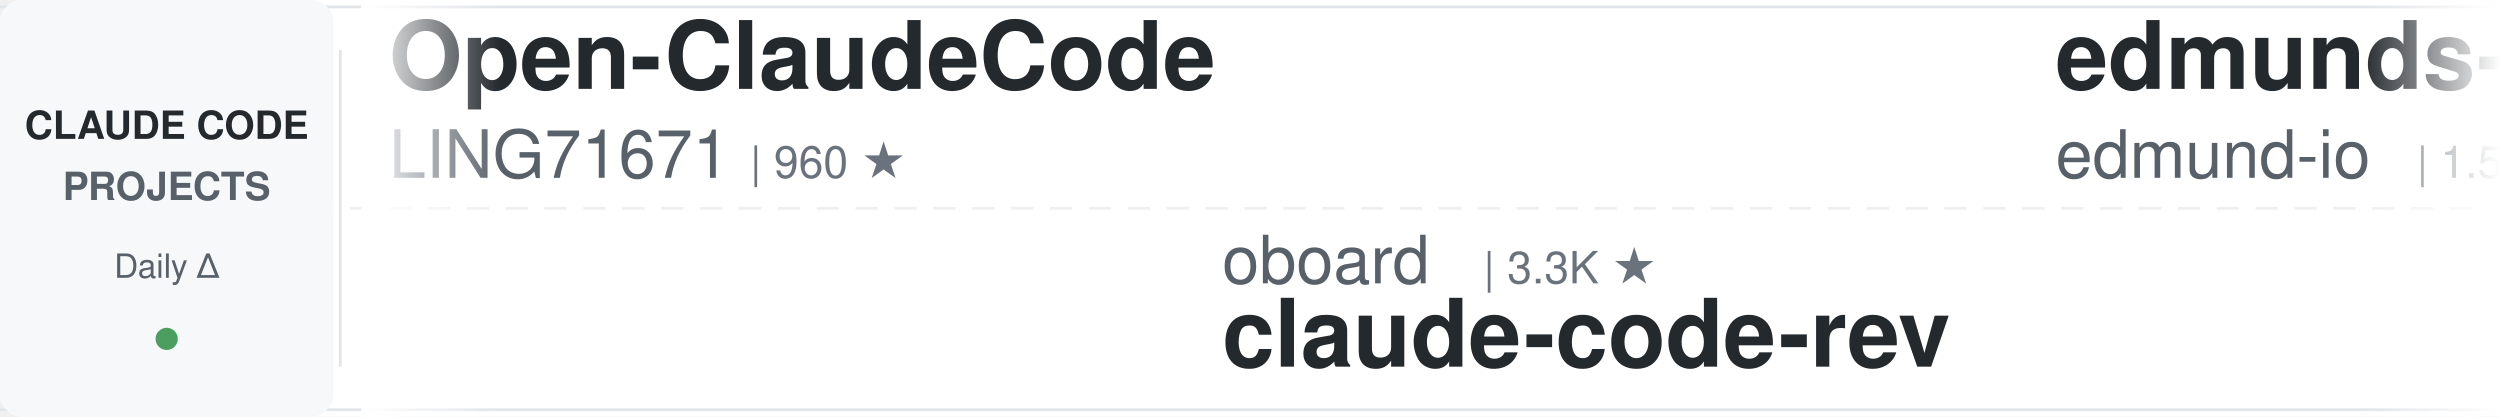
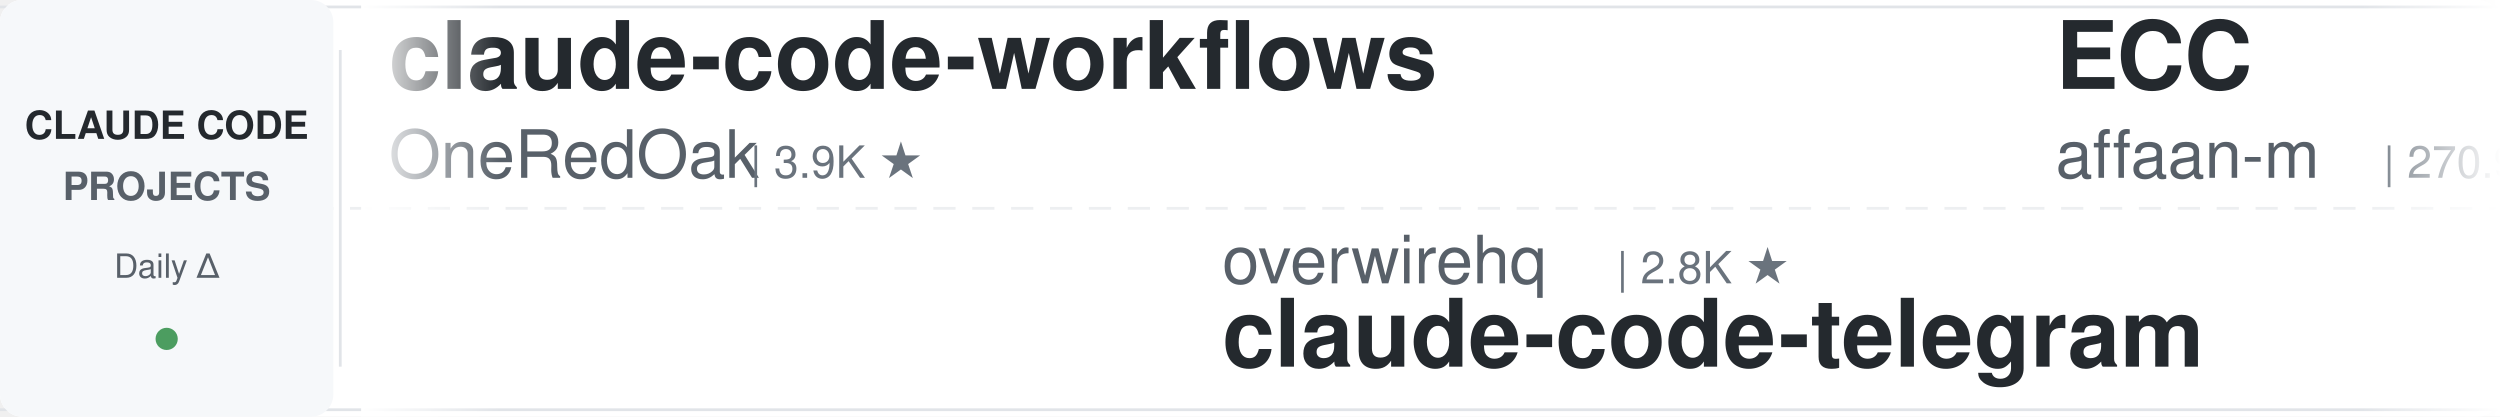
<svg xmlns="http://www.w3.org/2000/svg" width="900" height="150">
  <defs>
    <linearGradient id="leftFade" x1="0%" y1="0%" x2="100%" y2="0%">
      <stop offset="0%" style="stop-color:#ffffff;stop-opacity:1" />
      <stop offset="100%" style="stop-color:#ffffff;stop-opacity:0" />
    </linearGradient>
    <linearGradient id="rightFade" x1="0%" y1="0%" x2="100%" y2="0%">
      <stop offset="0%" style="stop-color:#ffffff;stop-opacity:0" />
      <stop offset="100%" style="stop-color:#ffffff;stop-opacity:1" />
    </linearGradient>
  </defs>
  <rect width="900" height="150" fill="#ffffff" rx="8" />
  <rect x="0" y="2" width="900" height="1" fill="#e1e4e8" />
  <rect x="0" y="147" width="900" height="1" fill="#e1e4e8" />
  <line x1="0" y1="75" x2="900" y2="75" stroke="#e1e4e8" stroke-width="1" stroke-dasharray="8 6" opacity="0.6" />
  <rect x="0" y="0" width="120" height="150" fill="#f6f8fa" rx="8" />
  <text x="60" y="50" font-family="-apple-system, BlinkMacSystemFont, 'Segoe UI', Helvetica, Arial, sans-serif" font-size="14" font-weight="600" fill="#24292e" text-anchor="middle">CLAUDE CODE</text>
  <text x="60" y="72" font-family="-apple-system, BlinkMacSystemFont, 'Segoe UI', Helvetica, Arial, sans-serif" font-size="14" font-weight="600" fill="#586069" text-anchor="middle">PROJECTS</text>
  <text x="60" y="100" font-family="-apple-system, BlinkMacSystemFont, 'Segoe UI', Helvetica, Arial, sans-serif" font-size="12" font-weight="500" fill="#586069" text-anchor="middle">Daily Δ</text>
  <circle cx="60" cy="122" r="4" fill="#22863a" opacity="0.8" />
  <rect x="122" y="18" width="1" height="114" fill="#e1e4e8" />
  <clipPath id="tickerClip">
    <rect x="130" y="0" width="770" height="150" />
  </clipPath>
  <g clip-path="url(#tickerClip)">
    <g id="tickerItems">
      <animateTransform attributeName="transform" attributeType="XML" type="translate" from="0 0" to="-3000 0" dur="54s" repeatCount="indefinite" />
      <g transform="translate(0, 0)">
-         <text x="140" y="32" font-family="-apple-system, BlinkMacSystemFont, 'Segoe UI', Helvetica, Arial, sans-serif" font-size="34" font-weight="600" fill="#24292e">Open-ClaudeCode</text>
-         <text x="140" y="64" font-family="-apple-system, BlinkMacSystemFont, 'Segoe UI', Helvetica, Arial, sans-serif" font-size="24" font-weight="400" fill="#586069">LING71671</text>
-         <text x="270" y="64" font-family="-apple-system, BlinkMacSystemFont, 'Segoe UI', Helvetica, Arial, sans-serif" font-size="16" font-weight="500" fill="#6a737d">| 960 ★</text>
+         <text x="140" y="32" font-family="-apple-system, BlinkMacSystemFont, 'Segoe UI', Helvetica, Arial, sans-serif" font-size="34" font-weight="600" fill="#24292e">claude-code-workflows</text>
+         <text x="140" y="64" font-family="-apple-system, BlinkMacSystemFont, 'Segoe UI', Helvetica, Arial, sans-serif" font-size="24" font-weight="400" fill="#586069">OneRedOak</text>
+         <text x="270" y="64" font-family="-apple-system, BlinkMacSystemFont, 'Segoe UI', Helvetica, Arial, sans-serif" font-size="16" font-weight="500" fill="#6a737d">| 3.9K ★</text>
      </g>
      <g transform="translate(300, 0)">
-         <text x="140" y="102" font-family="-apple-system, BlinkMacSystemFont, 'Segoe UI', Helvetica, Arial, sans-serif" font-size="24" font-weight="400" fill="#586069">oboard</text>
-         <text x="234" y="102" font-family="-apple-system, BlinkMacSystemFont, 'Segoe UI', Helvetica, Arial, sans-serif" font-size="16" font-weight="500" fill="#6a737d">| 3.3K ★</text>
-         <text x="140" y="132" font-family="-apple-system, BlinkMacSystemFont, 'Segoe UI', Helvetica, Arial, sans-serif" font-size="34" font-weight="600" fill="#24292e">claude-code-rev</text>
+         <text x="140" y="102" font-family="-apple-system, BlinkMacSystemFont, 'Segoe UI', Helvetica, Arial, sans-serif" font-size="24" font-weight="400" fill="#586069">overwirehq</text>
+         <text x="282" y="102" font-family="-apple-system, BlinkMacSystemFont, 'Segoe UI', Helvetica, Arial, sans-serif" font-size="16" font-weight="500" fill="#6a737d">| 2.8K ★</text>
+         <text x="140" y="132" font-family="-apple-system, BlinkMacSystemFont, 'Segoe UI', Helvetica, Arial, sans-serif" font-size="34" font-weight="600" fill="#24292e">claude-code-telegram</text>
      </g>
      <g transform="translate(600, 0)">
-         <text x="140" y="32" font-family="-apple-system, BlinkMacSystemFont, 'Segoe UI', Helvetica, Arial, sans-serif" font-size="34" font-weight="600" fill="#24292e">edmunds-claude-code</text>
-         <text x="140" y="64" font-family="-apple-system, BlinkMacSystemFont, 'Segoe UI', Helvetica, Arial, sans-serif" font-size="24" font-weight="400" fill="#586069">edmund-io</text>
-         <text x="270" y="64" font-family="-apple-system, BlinkMacSystemFont, 'Segoe UI', Helvetica, Arial, sans-serif" font-size="16" font-weight="500" fill="#6a737d">| 1.5K ★</text>
+         <text x="140" y="32" font-family="-apple-system, BlinkMacSystemFont, 'Segoe UI', Helvetica, Arial, sans-serif" font-size="34" font-weight="600" fill="#24292e">ECC</text>
+         <text x="140" y="64" font-family="-apple-system, BlinkMacSystemFont, 'Segoe UI', Helvetica, Arial, sans-serif" font-size="24" font-weight="400" fill="#586069">affaan-m</text>
+         <text x="258" y="64" font-family="-apple-system, BlinkMacSystemFont, 'Segoe UI', Helvetica, Arial, sans-serif" font-size="16" font-weight="500" fill="#6a737d">| 270.9K ★</text>
      </g>
      <g transform="translate(900, 0)">
-         <text x="140" y="102" font-family="-apple-system, BlinkMacSystemFont, 'Segoe UI', Helvetica, Arial, sans-serif" font-size="24" font-weight="400" fill="#586069">nicedreamzapp</text>
-         <text x="318" y="102" font-family="-apple-system, BlinkMacSystemFont, 'Segoe UI', Helvetica, Arial, sans-serif" font-size="16" font-weight="500" fill="#6a737d">| 3.3K ★</text>
-         <text x="140" y="132" font-family="-apple-system, BlinkMacSystemFont, 'Segoe UI', Helvetica, Arial, sans-serif" font-size="34" font-weight="600" fill="#24292e">claude-code-local</text>
+         <text x="140" y="102" font-family="-apple-system, BlinkMacSystemFont, 'Segoe UI', Helvetica, Arial, sans-serif" font-size="24" font-weight="400" fill="#586069">frankbria</text>
+         <text x="270" y="102" font-family="-apple-system, BlinkMacSystemFont, 'Segoe UI', Helvetica, Arial, sans-serif" font-size="16" font-weight="500" fill="#6a737d">| 9.6K ★</text>
+         <text x="140" y="132" font-family="-apple-system, BlinkMacSystemFont, 'Segoe UI', Helvetica, Arial, sans-serif" font-size="34" font-weight="600" fill="#24292e">ralph-claude-code</text>
      </g>
      <g transform="translate(1200, 0)">
-         <text x="140" y="32" font-family="-apple-system, BlinkMacSystemFont, 'Segoe UI', Helvetica, Arial, sans-serif" font-size="34" font-weight="600" fill="#24292e">claude-code-settings</text>
-         <text x="140" y="64" font-family="-apple-system, BlinkMacSystemFont, 'Segoe UI', Helvetica, Arial, sans-serif" font-size="24" font-weight="400" fill="#586069">feiskyer</text>
-         <text x="258" y="64" font-family="-apple-system, BlinkMacSystemFont, 'Segoe UI', Helvetica, Arial, sans-serif" font-size="16" font-weight="500" fill="#6a737d">| 1.7K ★</text>
+         <text x="140" y="32" font-family="-apple-system, BlinkMacSystemFont, 'Segoe UI', Helvetica, Arial, sans-serif" font-size="34" font-weight="600" fill="#24292e">claude-code-action</text>
+         <text x="140" y="64" font-family="-apple-system, BlinkMacSystemFont, 'Segoe UI', Helvetica, Arial, sans-serif" font-size="24" font-weight="400" fill="#586069">anthropics</text>
+         <text x="282" y="64" font-family="-apple-system, BlinkMacSystemFont, 'Segoe UI', Helvetica, Arial, sans-serif" font-size="16" font-weight="500" fill="#6a737d">| 9.3K ★</text>
      </g>
      <g transform="translate(1500, 0)">
-         <text x="140" y="102" font-family="-apple-system, BlinkMacSystemFont, 'Segoe UI', Helvetica, Arial, sans-serif" font-size="24" font-weight="400" fill="#586069">pedrohcgs</text>
-         <text x="270" y="102" font-family="-apple-system, BlinkMacSystemFont, 'Segoe UI', Helvetica, Arial, sans-serif" font-size="16" font-weight="500" fill="#6a737d">| 1.6K ★</text>
-         <text x="140" y="132" font-family="-apple-system, BlinkMacSystemFont, 'Segoe UI', Helvetica, Arial, sans-serif" font-size="34" font-weight="600" fill="#24292e">claude-code-my-workflow</text>
+         <text x="140" y="102" font-family="-apple-system, BlinkMacSystemFont, 'Segoe UI', Helvetica, Arial, sans-serif" font-size="24" font-weight="400" fill="#586069">ccplugins</text>
+         <text x="270" y="102" font-family="-apple-system, BlinkMacSystemFont, 'Segoe UI', Helvetica, Arial, sans-serif" font-size="16" font-weight="500" fill="#6a737d">| 964 ★</text>
+         <text x="140" y="132" font-family="-apple-system, BlinkMacSystemFont, 'Segoe UI', Helvetica, Arial, sans-serif" font-size="34" font-weight="600" fill="#24292e">awesome-claude-code-plug...</text>
      </g>
      <g transform="translate(1800, 0)">
-         <text x="140" y="32" font-family="-apple-system, BlinkMacSystemFont, 'Segoe UI', Helvetica, Arial, sans-serif" font-size="34" font-weight="600" fill="#24292e">ralph-claude-code</text>
-         <text x="140" y="64" font-family="-apple-system, BlinkMacSystemFont, 'Segoe UI', Helvetica, Arial, sans-serif" font-size="24" font-weight="400" fill="#586069">frankbria</text>
-         <text x="270" y="64" font-family="-apple-system, BlinkMacSystemFont, 'Segoe UI', Helvetica, Arial, sans-serif" font-size="16" font-weight="500" fill="#6a737d">| 9.6K ★</text>
+         <text x="140" y="32" font-family="-apple-system, BlinkMacSystemFont, 'Segoe UI', Helvetica, Arial, sans-serif" font-size="34" font-weight="600" fill="#24292e">claude-code-my-workflow</text>
+         <text x="140" y="64" font-family="-apple-system, BlinkMacSystemFont, 'Segoe UI', Helvetica, Arial, sans-serif" font-size="24" font-weight="400" fill="#586069">pedrohcgs</text>
+         <text x="270" y="64" font-family="-apple-system, BlinkMacSystemFont, 'Segoe UI', Helvetica, Arial, sans-serif" font-size="16" font-weight="500" fill="#6a737d">| 1.6K ★</text>
      </g>
      <g transform="translate(2100, 0)">
-         <text x="140" y="102" font-family="-apple-system, BlinkMacSystemFont, 'Segoe UI', Helvetica, Arial, sans-serif" font-size="24" font-weight="400" fill="#586069">luyao618</text>
-         <text x="258" y="102" font-family="-apple-system, BlinkMacSystemFont, 'Segoe UI', Helvetica, Arial, sans-serif" font-size="16" font-weight="500" fill="#6a737d">| 1.7K ★</text>
-         <text x="140" y="132" font-family="-apple-system, BlinkMacSystemFont, 'Segoe UI', Helvetica, Arial, sans-serif" font-size="34" font-weight="600" fill="#24292e">Claude-Code-Source-Study</text>
+         <text x="140" y="102" font-family="-apple-system, BlinkMacSystemFont, 'Segoe UI', Helvetica, Arial, sans-serif" font-size="24" font-weight="400" fill="#586069">centminmod</text>
+         <text x="282" y="102" font-family="-apple-system, BlinkMacSystemFont, 'Segoe UI', Helvetica, Arial, sans-serif" font-size="16" font-weight="500" fill="#6a737d">| 2.6K ★</text>
+         <text x="140" y="132" font-family="-apple-system, BlinkMacSystemFont, 'Segoe UI', Helvetica, Arial, sans-serif" font-size="34" font-weight="600" fill="#24292e">my-claude-code-setup</text>
      </g>
      <g transform="translate(2400, 0)">
-         <text x="140" y="32" font-family="-apple-system, BlinkMacSystemFont, 'Segoe UI', Helvetica, Arial, sans-serif" font-size="34" font-weight="600" fill="#24292e">claude-code-router</text>
-         <text x="140" y="64" font-family="-apple-system, BlinkMacSystemFont, 'Segoe UI', Helvetica, Arial, sans-serif" font-size="24" font-weight="400" fill="#586069">musistudio</text>
-         <text x="282" y="64" font-family="-apple-system, BlinkMacSystemFont, 'Segoe UI', Helvetica, Arial, sans-serif" font-size="16" font-weight="500" fill="#6a737d">| 37.5K ★</text>
+         <text x="140" y="32" font-family="-apple-system, BlinkMacSystemFont, 'Segoe UI', Helvetica, Arial, sans-serif" font-size="34" font-weight="600" fill="#24292e">claude-code-security-rev...</text>
+         <text x="140" y="64" font-family="-apple-system, BlinkMacSystemFont, 'Segoe UI', Helvetica, Arial, sans-serif" font-size="24" font-weight="400" fill="#586069">anthropics</text>
+         <text x="282" y="64" font-family="-apple-system, BlinkMacSystemFont, 'Segoe UI', Helvetica, Arial, sans-serif" font-size="16" font-weight="500" fill="#6a737d">| 6.3K ★</text>
      </g>
      <g transform="translate(2700, 0)">
-         <text x="140" y="102" font-family="-apple-system, BlinkMacSystemFont, 'Segoe UI', Helvetica, Arial, sans-serif" font-size="24" font-weight="400" fill="#586069">huangjia2019</text>
-         <text x="306" y="102" font-family="-apple-system, BlinkMacSystemFont, 'Segoe UI', Helvetica, Arial, sans-serif" font-size="16" font-weight="500" fill="#6a737d">| 1.1K ★</text>
-         <text x="140" y="132" font-family="-apple-system, BlinkMacSystemFont, 'Segoe UI', Helvetica, Arial, sans-serif" font-size="34" font-weight="600" fill="#24292e">claude-code-engineering</text>
+         <text x="140" y="102" font-family="-apple-system, BlinkMacSystemFont, 'Segoe UI', Helvetica, Arial, sans-serif" font-size="24" font-weight="400" fill="#586069">AICoderTudou</text>
+         <text x="306" y="102" font-family="-apple-system, BlinkMacSystemFont, 'Segoe UI', Helvetica, Arial, sans-serif" font-size="16" font-weight="500" fill="#6a737d">| 494 ★</text>
+         <text x="140" y="132" font-family="-apple-system, BlinkMacSystemFont, 'Segoe UI', Helvetica, Arial, sans-serif" font-size="34" font-weight="600" fill="#24292e">claude-code-tudou</text>
      </g>
      <g transform="translate(3000, 0)">
-         <text x="140" y="32" font-family="-apple-system, BlinkMacSystemFont, 'Segoe UI', Helvetica, Arial, sans-serif" font-size="34" font-weight="600" fill="#24292e">Open-ClaudeCode</text>
-         <text x="140" y="64" font-family="-apple-system, BlinkMacSystemFont, 'Segoe UI', Helvetica, Arial, sans-serif" font-size="24" font-weight="400" fill="#586069">LING71671</text>
-         <text x="270" y="64" font-family="-apple-system, BlinkMacSystemFont, 'Segoe UI', Helvetica, Arial, sans-serif" font-size="16" font-weight="500" fill="#6a737d">| 960 ★</text>
+         <text x="140" y="32" font-family="-apple-system, BlinkMacSystemFont, 'Segoe UI', Helvetica, Arial, sans-serif" font-size="34" font-weight="600" fill="#24292e">claude-code-workflows</text>
+         <text x="140" y="64" font-family="-apple-system, BlinkMacSystemFont, 'Segoe UI', Helvetica, Arial, sans-serif" font-size="24" font-weight="400" fill="#586069">OneRedOak</text>
+         <text x="270" y="64" font-family="-apple-system, BlinkMacSystemFont, 'Segoe UI', Helvetica, Arial, sans-serif" font-size="16" font-weight="500" fill="#6a737d">| 3.9K ★</text>
      </g>
      <g transform="translate(3300, 0)">
-         <text x="140" y="102" font-family="-apple-system, BlinkMacSystemFont, 'Segoe UI', Helvetica, Arial, sans-serif" font-size="24" font-weight="400" fill="#586069">oboard</text>
-         <text x="234" y="102" font-family="-apple-system, BlinkMacSystemFont, 'Segoe UI', Helvetica, Arial, sans-serif" font-size="16" font-weight="500" fill="#6a737d">| 3.3K ★</text>
-         <text x="140" y="132" font-family="-apple-system, BlinkMacSystemFont, 'Segoe UI', Helvetica, Arial, sans-serif" font-size="34" font-weight="600" fill="#24292e">claude-code-rev</text>
+         <text x="140" y="102" font-family="-apple-system, BlinkMacSystemFont, 'Segoe UI', Helvetica, Arial, sans-serif" font-size="24" font-weight="400" fill="#586069">overwirehq</text>
+         <text x="282" y="102" font-family="-apple-system, BlinkMacSystemFont, 'Segoe UI', Helvetica, Arial, sans-serif" font-size="16" font-weight="500" fill="#6a737d">| 2.8K ★</text>
+         <text x="140" y="132" font-family="-apple-system, BlinkMacSystemFont, 'Segoe UI', Helvetica, Arial, sans-serif" font-size="34" font-weight="600" fill="#24292e">claude-code-telegram</text>
      </g>
      <g transform="translate(3600, 0)">
-         <text x="140" y="32" font-family="-apple-system, BlinkMacSystemFont, 'Segoe UI', Helvetica, Arial, sans-serif" font-size="34" font-weight="600" fill="#24292e">edmunds-claude-code</text>
-         <text x="140" y="64" font-family="-apple-system, BlinkMacSystemFont, 'Segoe UI', Helvetica, Arial, sans-serif" font-size="24" font-weight="400" fill="#586069">edmund-io</text>
-         <text x="270" y="64" font-family="-apple-system, BlinkMacSystemFont, 'Segoe UI', Helvetica, Arial, sans-serif" font-size="16" font-weight="500" fill="#6a737d">| 1.5K ★</text>
+         <text x="140" y="32" font-family="-apple-system, BlinkMacSystemFont, 'Segoe UI', Helvetica, Arial, sans-serif" font-size="34" font-weight="600" fill="#24292e">ECC</text>
+         <text x="140" y="64" font-family="-apple-system, BlinkMacSystemFont, 'Segoe UI', Helvetica, Arial, sans-serif" font-size="24" font-weight="400" fill="#586069">affaan-m</text>
+         <text x="258" y="64" font-family="-apple-system, BlinkMacSystemFont, 'Segoe UI', Helvetica, Arial, sans-serif" font-size="16" font-weight="500" fill="#6a737d">| 270.9K ★</text>
      </g>
      <g transform="translate(3900, 0)">
-         <text x="140" y="102" font-family="-apple-system, BlinkMacSystemFont, 'Segoe UI', Helvetica, Arial, sans-serif" font-size="24" font-weight="400" fill="#586069">nicedreamzapp</text>
-         <text x="318" y="102" font-family="-apple-system, BlinkMacSystemFont, 'Segoe UI', Helvetica, Arial, sans-serif" font-size="16" font-weight="500" fill="#6a737d">| 3.3K ★</text>
-         <text x="140" y="132" font-family="-apple-system, BlinkMacSystemFont, 'Segoe UI', Helvetica, Arial, sans-serif" font-size="34" font-weight="600" fill="#24292e">claude-code-local</text>
+         <text x="140" y="102" font-family="-apple-system, BlinkMacSystemFont, 'Segoe UI', Helvetica, Arial, sans-serif" font-size="24" font-weight="400" fill="#586069">frankbria</text>
+         <text x="270" y="102" font-family="-apple-system, BlinkMacSystemFont, 'Segoe UI', Helvetica, Arial, sans-serif" font-size="16" font-weight="500" fill="#6a737d">| 9.6K ★</text>
+         <text x="140" y="132" font-family="-apple-system, BlinkMacSystemFont, 'Segoe UI', Helvetica, Arial, sans-serif" font-size="34" font-weight="600" fill="#24292e">ralph-claude-code</text>
      </g>
    </g>
  </g>
  <rect x="130" y="0" width="50" height="150" fill="url(#leftFade)" />
  <rect x="850" y="0" width="50" height="150" fill="url(#rightFade)" />
</svg>
